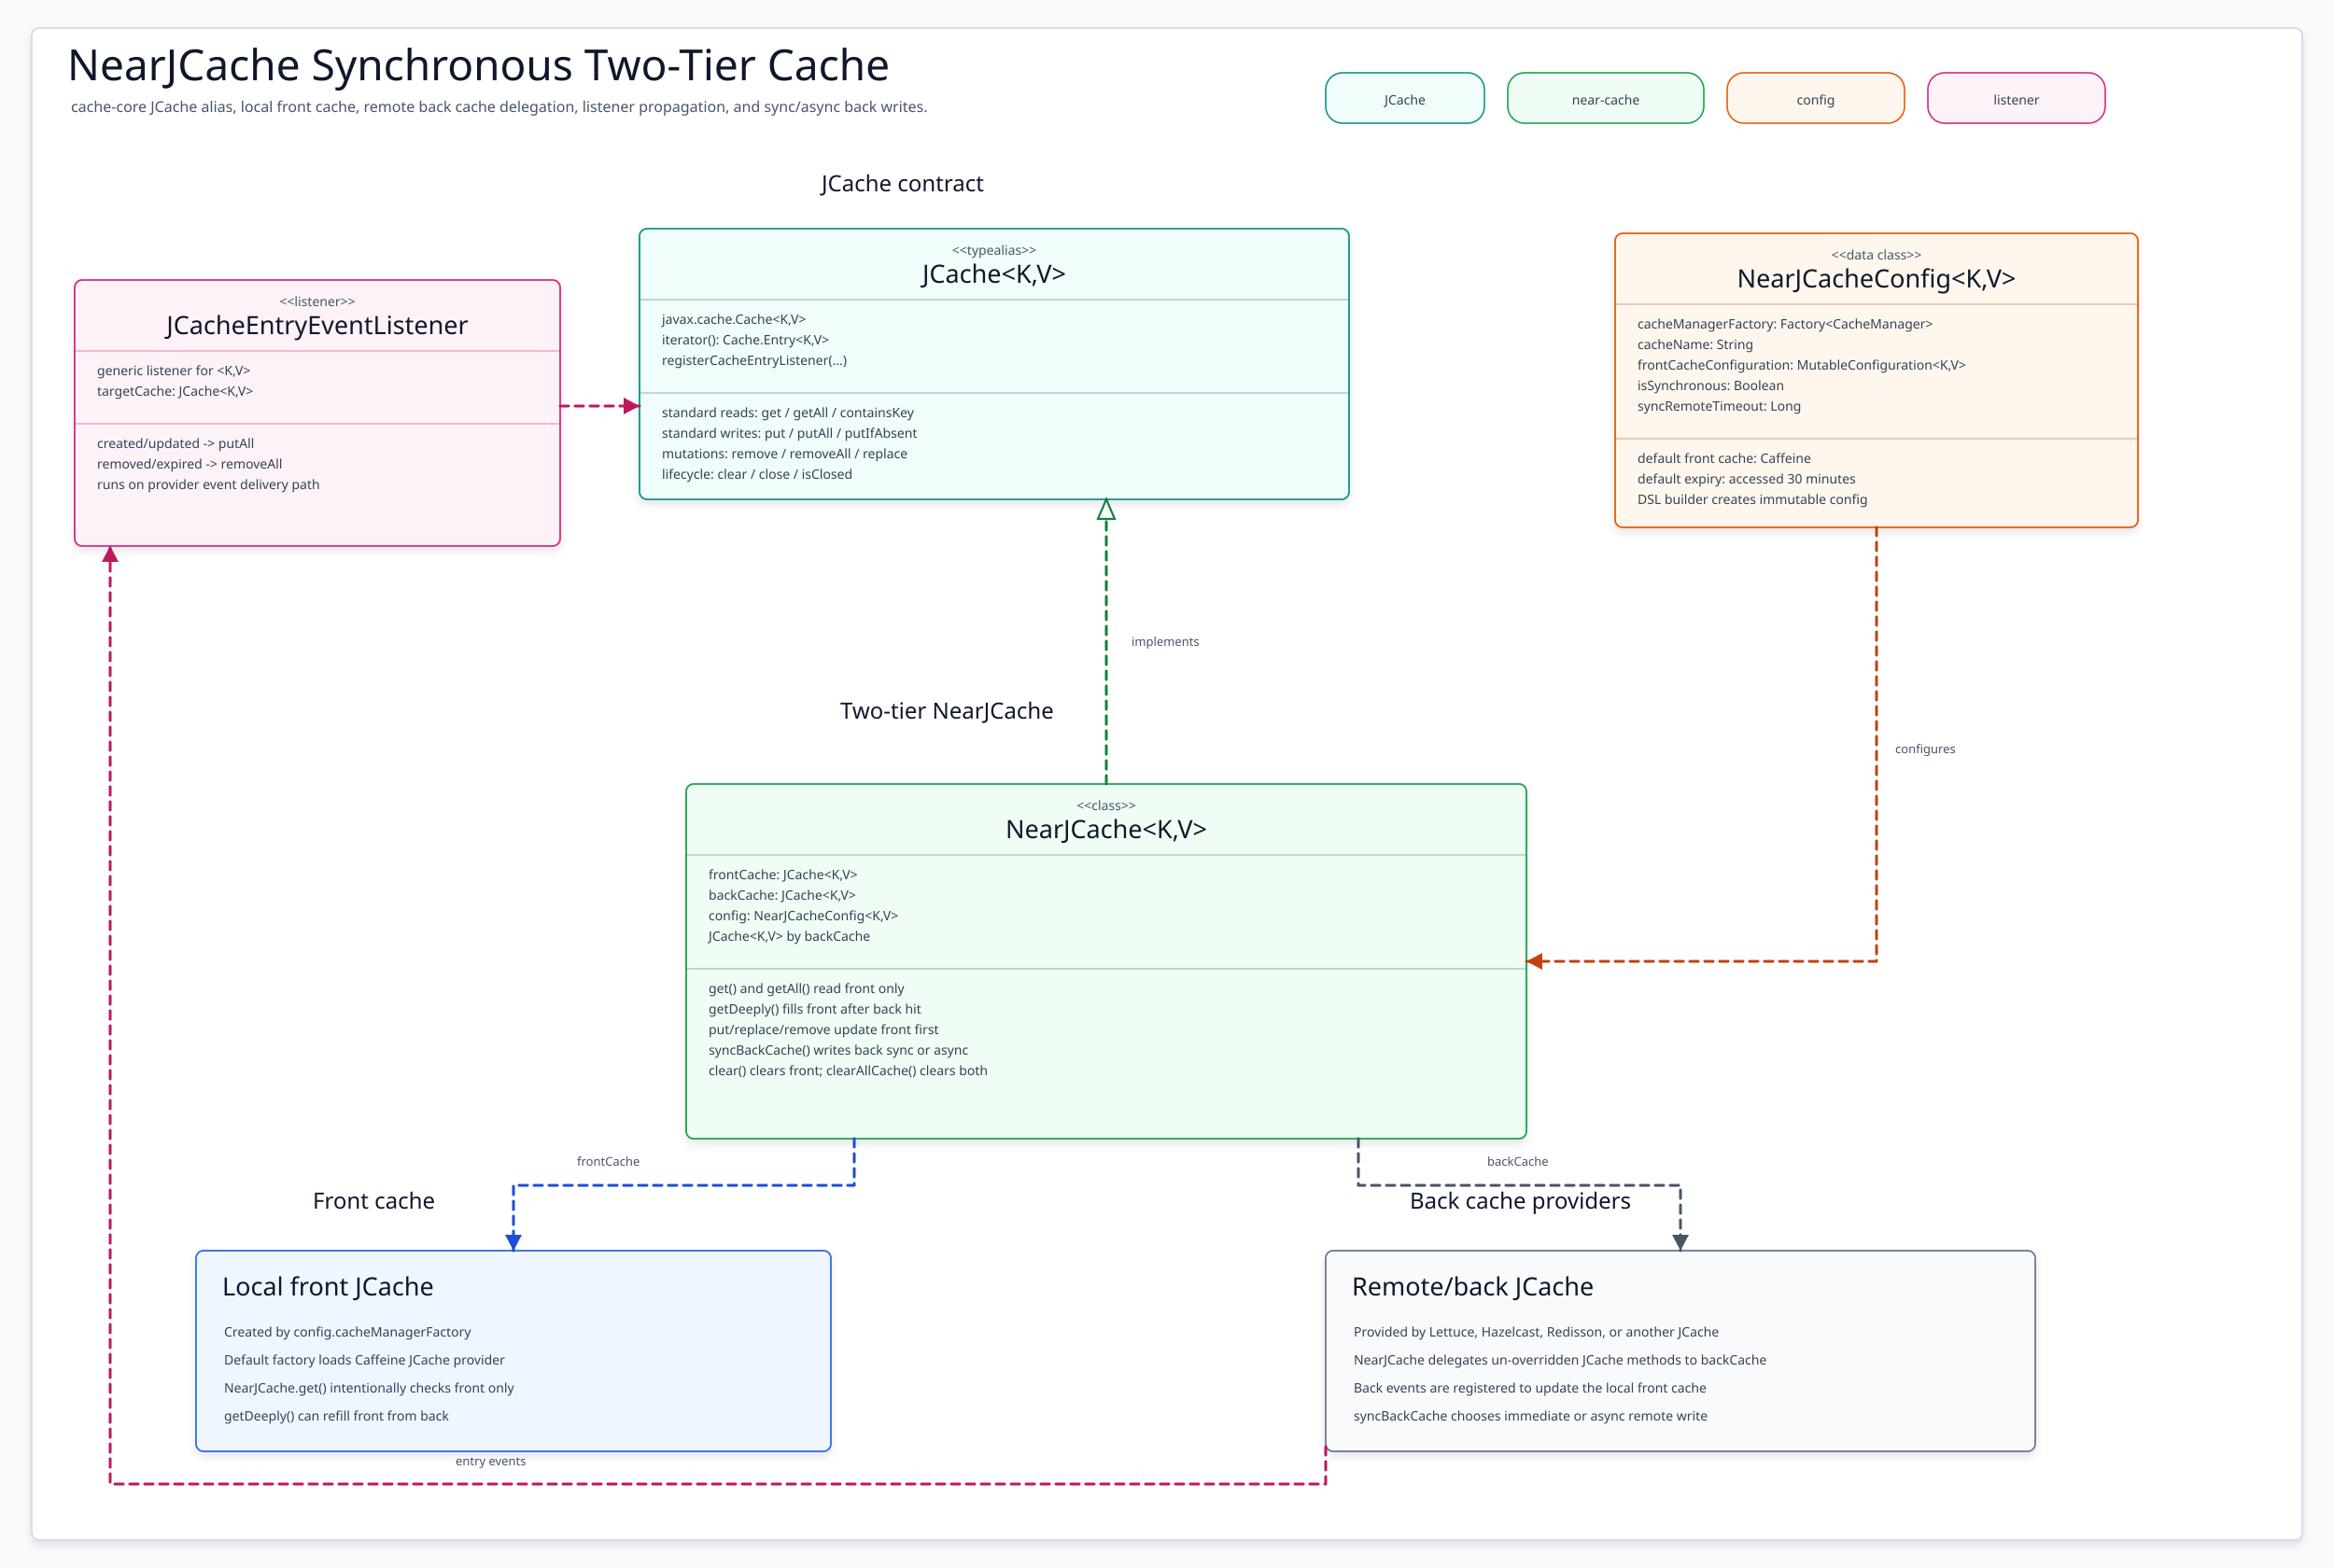
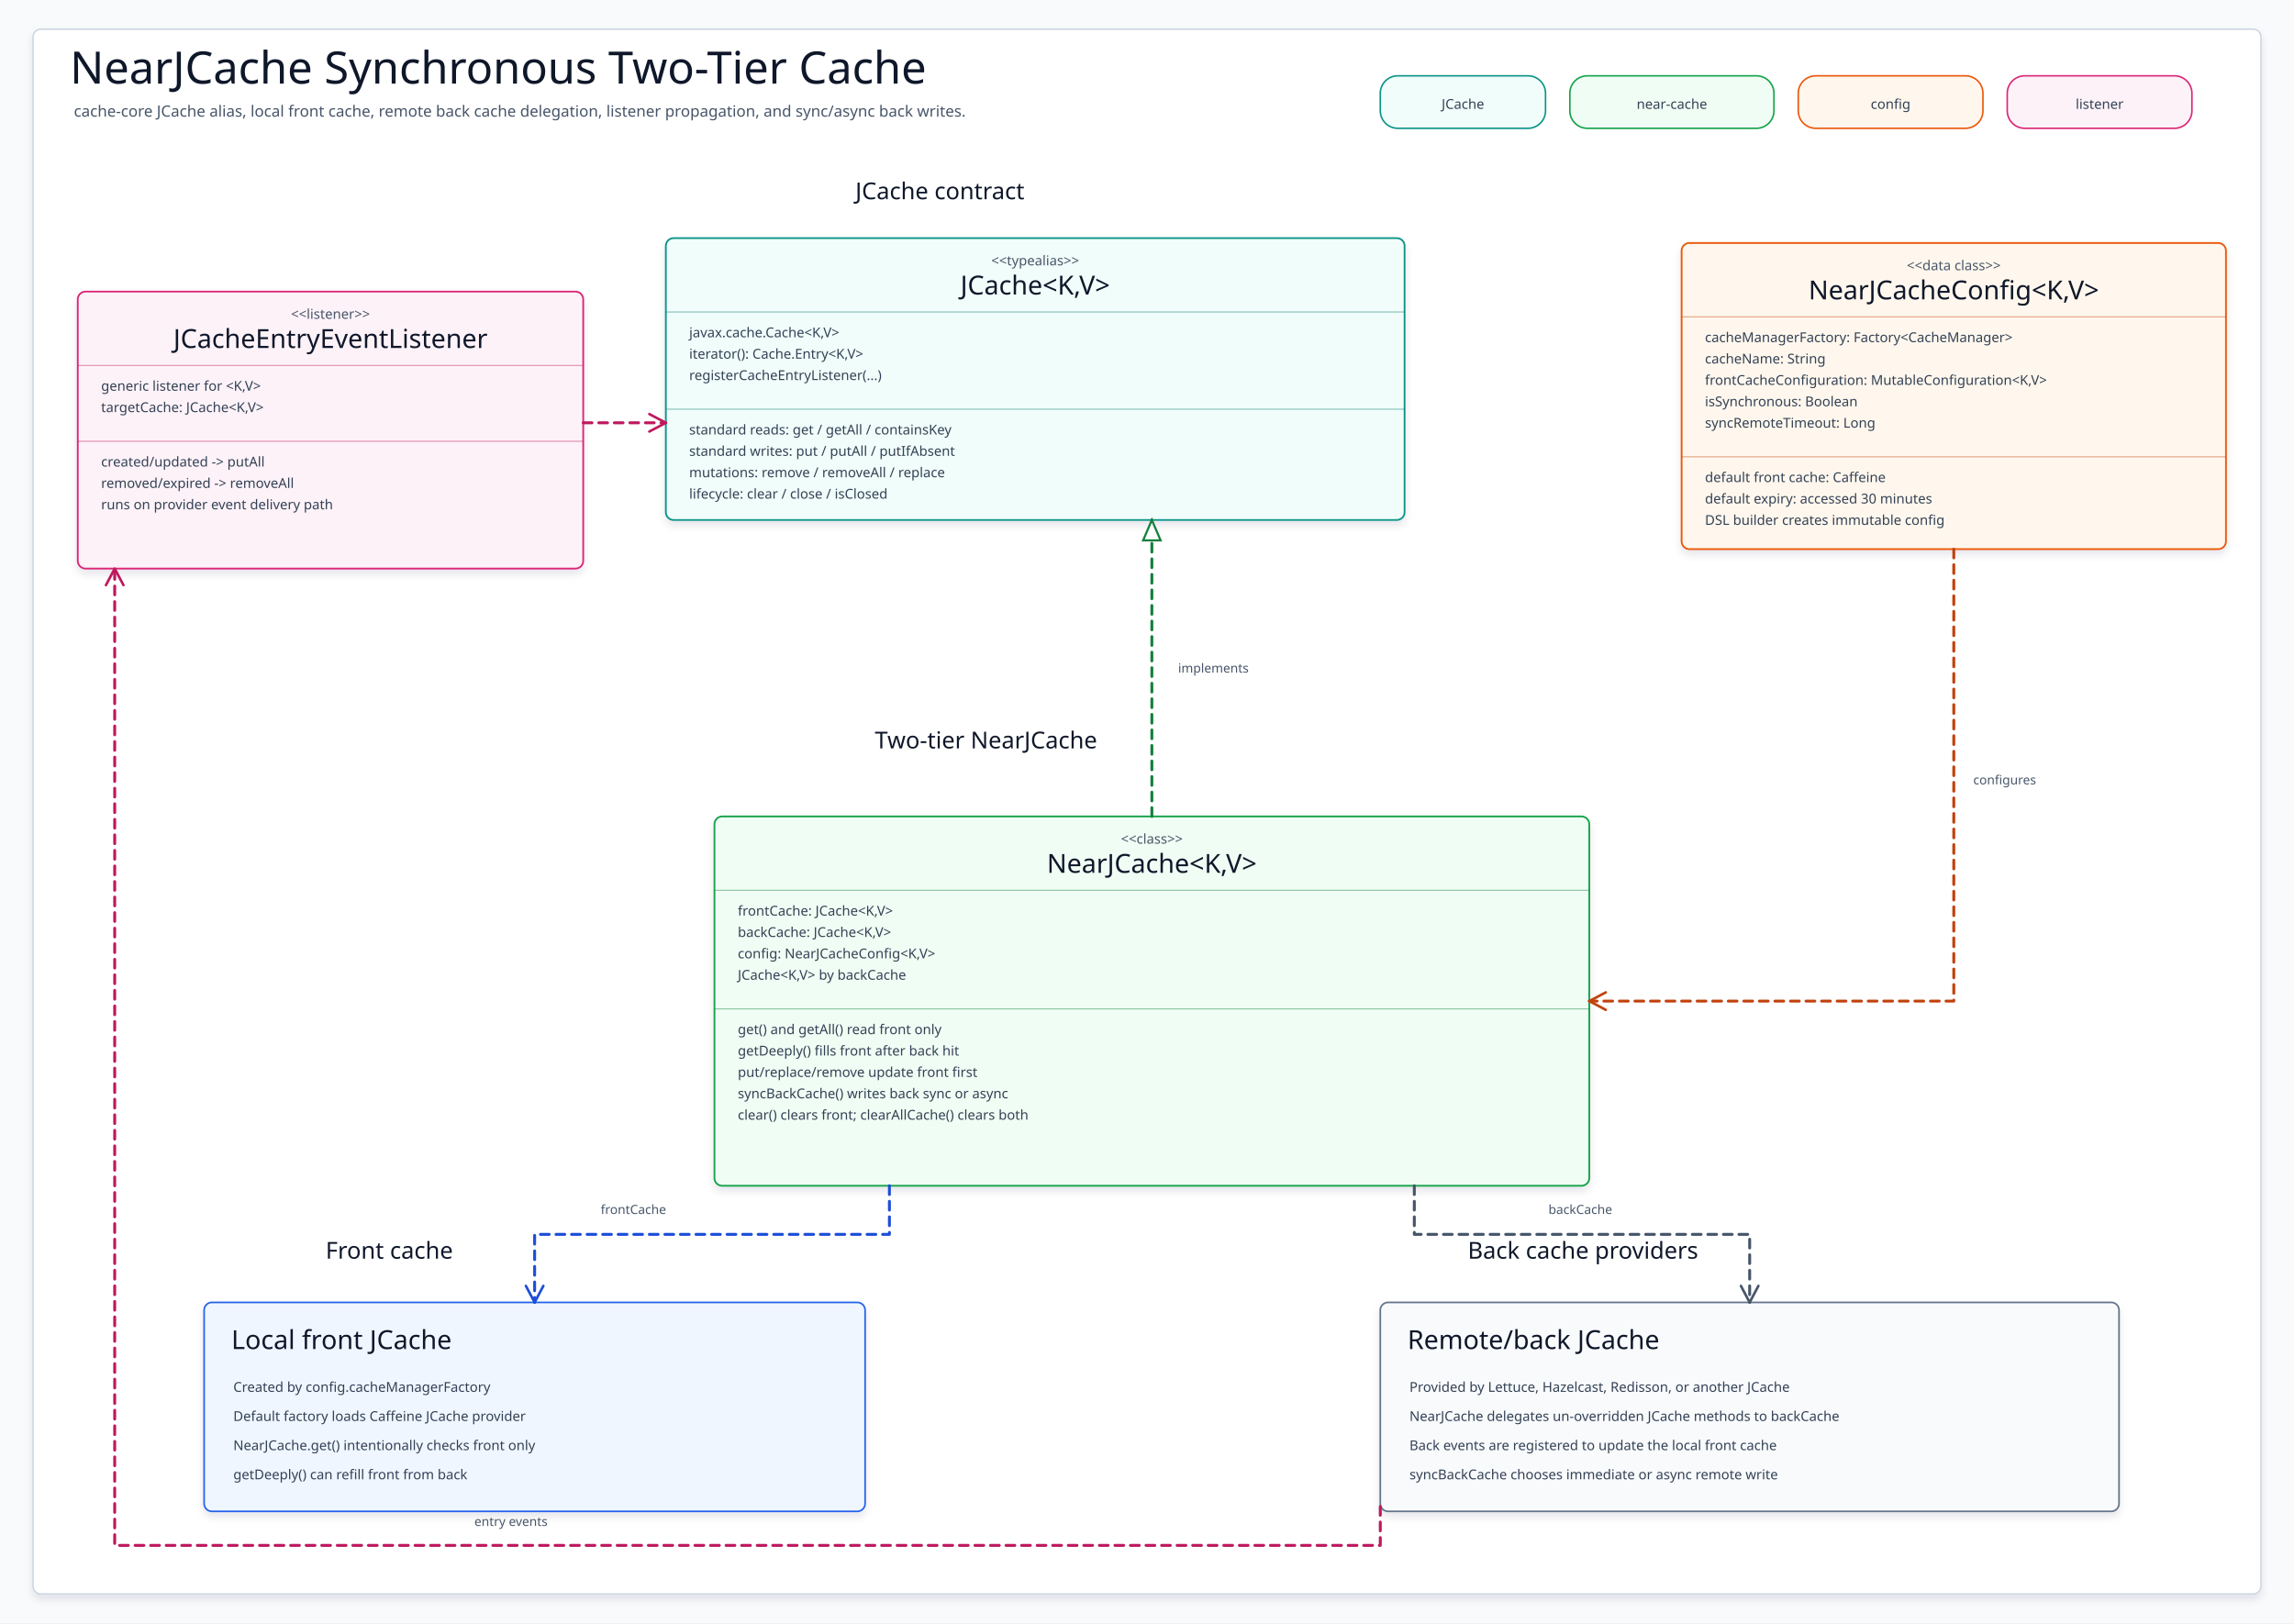
- <svg xmlns="http://www.w3.org/2000/svg" data-intent="Explain synchronous NearJCache two-tier class structure for cache-core README diagram 05." data-evidence="cache/cache-core/README.ko.md; cache/cache-core/src/main/kotlin/io/bluetape4k/cache/jcache/JCacheType.kt; cache/cache-core/src/main/kotlin/io/bluetape4k/cache/jcache/JCaching.kt; cache/cache-core/src/main/kotlin/io/bluetape4k/cache/jcache/JCacheEntryEventListener.kt; cache/cache-core/src/main/kotlin/io/bluetape4k/cache/nearcache/jcache/NearJCache.kt; cache/cache-core/src/main/kotlin/io/bluetape4k/cache/nearcache/jcache/NearJCacheConfig.kt; cache/cache-core/src/main/kotlin/io/bluetape4k/cache/nearcache/jcache/NearJCacheConfigBuilder.kt" data-source-read="cache/cache-core/README.ko.md; cache/cache-core/src/main/kotlin/io/bluetape4k/cache/jcache/JCacheType.kt; cache/cache-core/src/main/kotlin/io/bluetape4k/cache/jcache/JCaching.kt; cache/cache-core/src/main/kotlin/io/bluetape4k/cache/jcache/JCacheEntryEventListener.kt; cache/cache-core/src/main/kotlin/io/bluetape4k/cache/nearcache/jcache/NearJCache.kt; cache/cache-core/src/main/kotlin/io/bluetape4k/cache/nearcache/jcache/NearJCacheConfig.kt; cache/cache-core/src/main/kotlin/io/bluetape4k/cache/nearcache/jcache/NearJCacheConfigBuilder.kt" width="2500" height="1680" viewBox="0 0 2500 1680" role="img" aria-label="NearJCache Synchronous Class Diagram">
+ <svg xmlns="http://www.w3.org/2000/svg" width="2360" height="1670" viewBox="0 0 2360 1670" role="img" aria-label="NearJCache Synchronous Class Diagram">
  <defs>
    <filter id="shadow" x="-8%" y="-8%" width="116%" height="116%">
      <feDropShadow dx="0" dy="5" stdDeviation="4" flood-color="#0F172A" flood-opacity="0.10" />
    </filter>
    <marker id="arrow-teal" markerWidth="22" markerHeight="22" refX="19" refY="11" orient="auto" markerUnits="userSpaceOnUse">
-       <path d="M 2 2 L 19 11 L 2 20 Z" fill="#0F766E" />
+       <path d="M 2 2 L 19 11 L 2 20" fill="none" stroke="#0F766E" stroke-width="2.6" stroke-linecap="round" stroke-linejoin="round" />
    </marker>
    <marker id="triangle-teal" markerWidth="26" markerHeight="22" refX="23" refY="11" orient="auto" markerUnits="userSpaceOnUse">
      <path d="M 2 2 L 23 11 L 2 20 Z" fill="#FFFFFF" stroke="#0F766E" stroke-width="2.2" />
    </marker>
    <marker id="arrow-blue" markerWidth="22" markerHeight="22" refX="19" refY="11" orient="auto" markerUnits="userSpaceOnUse">
-       <path d="M 2 2 L 19 11 L 2 20 Z" fill="#1D4ED8" />
+       <path d="M 2 2 L 19 11 L 2 20" fill="none" stroke="#1D4ED8" stroke-width="2.6" stroke-linecap="round" stroke-linejoin="round" />
    </marker>
    <marker id="triangle-blue" markerWidth="26" markerHeight="22" refX="23" refY="11" orient="auto" markerUnits="userSpaceOnUse">
      <path d="M 2 2 L 23 11 L 2 20 Z" fill="#FFFFFF" stroke="#1D4ED8" stroke-width="2.2" />
    </marker>
    <marker id="arrow-green" markerWidth="22" markerHeight="22" refX="19" refY="11" orient="auto" markerUnits="userSpaceOnUse">
-       <path d="M 2 2 L 19 11 L 2 20 Z" fill="#15803D" />
+       <path d="M 2 2 L 19 11 L 2 20" fill="none" stroke="#15803D" stroke-width="2.6" stroke-linecap="round" stroke-linejoin="round" />
    </marker>
    <marker id="triangle-green" markerWidth="26" markerHeight="22" refX="23" refY="11" orient="auto" markerUnits="userSpaceOnUse">
      <path d="M 2 2 L 23 11 L 2 20 Z" fill="#FFFFFF" stroke="#15803D" stroke-width="2.2" />
    </marker>
    <marker id="arrow-amber" markerWidth="22" markerHeight="22" refX="19" refY="11" orient="auto" markerUnits="userSpaceOnUse">
-       <path d="M 2 2 L 19 11 L 2 20 Z" fill="#C2410C" />
+       <path d="M 2 2 L 19 11 L 2 20" fill="none" stroke="#C2410C" stroke-width="2.6" stroke-linecap="round" stroke-linejoin="round" />
    </marker>
    <marker id="triangle-amber" markerWidth="26" markerHeight="22" refX="23" refY="11" orient="auto" markerUnits="userSpaceOnUse">
      <path d="M 2 2 L 23 11 L 2 20 Z" fill="#FFFFFF" stroke="#C2410C" stroke-width="2.2" />
    </marker>
    <marker id="arrow-pink" markerWidth="22" markerHeight="22" refX="19" refY="11" orient="auto" markerUnits="userSpaceOnUse">
-       <path d="M 2 2 L 19 11 L 2 20 Z" fill="#BE185D" />
+       <path d="M 2 2 L 19 11 L 2 20" fill="none" stroke="#BE185D" stroke-width="2.6" stroke-linecap="round" stroke-linejoin="round" />
    </marker>
    <marker id="triangle-pink" markerWidth="26" markerHeight="22" refX="23" refY="11" orient="auto" markerUnits="userSpaceOnUse">
      <path d="M 2 2 L 23 11 L 2 20 Z" fill="#FFFFFF" stroke="#BE185D" stroke-width="2.2" />
    </marker>
    <marker id="arrow-slate" markerWidth="22" markerHeight="22" refX="19" refY="11" orient="auto" markerUnits="userSpaceOnUse">
-       <path d="M 2 2 L 19 11 L 2 20 Z" fill="#475569" />
+       <path d="M 2 2 L 19 11 L 2 20" fill="none" stroke="#475569" stroke-width="2.6" stroke-linecap="round" stroke-linejoin="round" />
    </marker>
    <marker id="triangle-slate" markerWidth="26" markerHeight="22" refX="23" refY="11" orient="auto" markerUnits="userSpaceOnUse">
      <path d="M 2 2 L 23 11 L 2 20 Z" fill="#FFFFFF" stroke="#475569" stroke-width="2.2" />
    </marker>
    <style>
    svg{font-family:"Architects Daughter","Comic Mono","Comic Sans MS",ui-sans-serif,system-ui,sans-serif}
    .canvas{fill:#F8FAFC}.frame{fill:#FFFFFF;stroke:#CBD5E1;stroke-width:1.5;filter:url(#shadow)}
    .title{font-family:"Architects Daughter";font-size:46px;fill:#0F172A}.subtitle{font-family:"Comic Mono";font-size:16px;fill:#475569}
    .sectionLabel{font-family:"Architects Daughter";font-size:24px;fill:#0F172A}
    .chip{stroke-width:1.6}.chipText{font-family:"Comic Mono";font-size:14px;fill:#334155}
    .classBox{stroke-width:1.8;filter:url(#shadow)}.stereotype{font-family:"Comic Mono";font-size:14px;fill:#475569}.classTitle{font-family:"Architects Daughter";font-size:27px;fill:#0F172A}
    .member{font-family:"Comic Mono";font-size:14px;fill:#334155}.divider{stroke-width:1.1;opacity:.45}
    .noteBox{stroke-width:1.7;filter:url(#shadow)}.noteTitle{font-family:"Architects Daughter";font-size:27px;fill:#0F172A}.noteLine{font-family:"Comic Mono";font-size:14px;fill:#334155}
    .edge{fill:none;stroke-width:3;stroke-linecap:round;stroke-linejoin:round}.dashed{stroke-dasharray:9 7}.edgeLabel{font-family:"Comic Mono";font-size:13px;fill:#475569}
  </style>
  </defs>
-   <rect class="canvas" width="2500" height="1680" />
-   <rect class="frame" x="34" y="30" width="2432" height="1620" rx="8" />
+   <rect class="canvas" width="2360" height="1670" />
+   <rect class="frame" x="34" y="30" width="2292" height="1610" rx="8" />
  <text class="title" x="72" y="86">NearJCache Synchronous Two-Tier Cache</text>
  <text class="subtitle" x="76" y="120">cache-core JCache alias, local front cache, remote back cache delegation, listener propagation, and sync/async back writes.</text>
  <g>
    <rect class="chip" x="1420" y="78" width="170" height="54" rx="18" fill="#F0FDFA" stroke="#0D9488" />
    <text class="chipText" x="1505" y="112" text-anchor="middle">JCache</text>
  </g>
  <g>
    <rect class="chip" x="1615" y="78" width="210" height="54" rx="18" fill="#F0FDF4" stroke="#16A34A" />
    <text class="chipText" x="1720" y="112" text-anchor="middle">near-cache</text>
  </g>
  <g>
    <rect class="chip" x="1850" y="78" width="190" height="54" rx="18" fill="#FFF7ED" stroke="#EA580C" />
    <text class="chipText" x="1945" y="112" text-anchor="middle">config</text>
  </g>
  <g>
    <rect class="chip" x="2065" y="78" width="190" height="54" rx="18" fill="#FDF2F8" stroke="#DB2777" />
    <text class="chipText" x="2160" y="112" text-anchor="middle">listener</text>
  </g>
  <text class="sectionLabel" x="880" y="205">JCache contract</text>
  <text class="sectionLabel" x="900" y="770">Two-tier NearJCache</text>
  <text class="sectionLabel" x="335" y="1295">Front cache</text>
  <text class="sectionLabel" x="1510" y="1295">Back cache providers</text>
  <g id="JCache">
    <rect class="classBox" x="685" y="245" width="760" height="290" rx="8" fill="#F0FDFA" stroke="#0D9488" />
    <text class="stereotype" x="1065" y="273" text-anchor="middle">&lt;&lt;typealias&gt;&gt;</text>
    <text class="classTitle" x="1065" y="303" text-anchor="middle">JCache&lt;K,V&gt;</text>
    <path class="divider" d="M685 321H1445" stroke="#0F766E" />
    <text class="member" x="709" y="347">javax.cache.Cache&lt;K,V&gt;</text>
    <text class="member" x="709" y="369">iterator(): Cache.Entry&lt;K,V&gt;</text>
    <text class="member" x="709" y="391">registerCacheEntryListener(...)</text>
    <path class="divider" d="M685 421H1445" stroke="#0F766E" />
    <text class="member" x="709" y="447">standard reads: get / getAll / containsKey</text>
    <text class="member" x="709" y="469">standard writes: put / putAll / putIfAbsent</text>
    <text class="member" x="709" y="491">mutations: remove / removeAll / replace</text>
    <text class="member" x="709" y="513">lifecycle: clear / close / isClosed</text>
  </g>
  <g id="NearJCache">
    <rect class="classBox" x="735" y="840" width="900" height="380" rx="8" fill="#F0FDF4" stroke="#16A34A" />
    <text class="stereotype" x="1185" y="868" text-anchor="middle">&lt;&lt;class&gt;&gt;</text>
    <text class="classTitle" x="1185" y="898" text-anchor="middle">NearJCache&lt;K,V&gt;</text>
    <path class="divider" d="M735 916H1635" stroke="#15803D" />
    <text class="member" x="759" y="942">frontCache: JCache&lt;K,V&gt;</text>
    <text class="member" x="759" y="964">backCache: JCache&lt;K,V&gt;</text>
    <text class="member" x="759" y="986">config: NearJCacheConfig&lt;K,V&gt;</text>
    <text class="member" x="759" y="1008">JCache&lt;K,V&gt; by backCache</text>
    <path class="divider" d="M735 1038H1635" stroke="#15803D" />
    <text class="member" x="759" y="1064">get() and getAll() read front only</text>
    <text class="member" x="759" y="1086">getDeeply() fills front after back hit</text>
    <text class="member" x="759" y="1108">put/replace/remove update front first</text>
    <text class="member" x="759" y="1130">syncBackCache() writes back sync or async</text>
    <text class="member" x="759" y="1152">clear() clears front; clearAllCache() clears both</text>
  </g>
  <g id="NearJCacheConfig">
    <rect class="classBox" x="1730" y="250" width="560" height="315" rx="8" fill="#FFF7ED" stroke="#EA580C" />
    <text class="stereotype" x="2010" y="278" text-anchor="middle">&lt;&lt;data class&gt;&gt;</text>
    <text class="classTitle" x="2010" y="308" text-anchor="middle">NearJCacheConfig&lt;K,V&gt;</text>
    <path class="divider" d="M1730 326H2290" stroke="#C2410C" />
    <text class="member" x="1754" y="352">cacheManagerFactory: Factory&lt;CacheManager&gt;</text>
    <text class="member" x="1754" y="374">cacheName: String</text>
    <text class="member" x="1754" y="396">frontCacheConfiguration: MutableConfiguration&lt;K,V&gt;</text>
    <text class="member" x="1754" y="418">isSynchronous: Boolean</text>
    <text class="member" x="1754" y="440">syncRemoteTimeout: Long</text>
    <path class="divider" d="M1730 470H2290" stroke="#C2410C" />
    <text class="member" x="1754" y="496">default front cache: Caffeine</text>
    <text class="member" x="1754" y="518">default expiry: accessed 30 minutes</text>
    <text class="member" x="1754" y="540">DSL builder creates immutable config</text>
  </g>
  <g id="JCacheEntryEventListener">
    <rect class="classBox" x="80" y="300" width="520" height="285" rx="8" fill="#FDF2F8" stroke="#DB2777" />
    <text class="stereotype" x="340" y="328" text-anchor="middle">&lt;&lt;listener&gt;&gt;</text>
    <text class="classTitle" x="340" y="358" text-anchor="middle">JCacheEntryEventListener</text>
    <path class="divider" d="M80 376H600" stroke="#BE185D" />
    <text class="member" x="104" y="402">generic listener for &lt;K,V&gt;</text>
    <text class="member" x="104" y="424">targetCache: JCache&lt;K,V&gt;</text>
    <path class="divider" d="M80 454H600" stroke="#BE185D" />
    <text class="member" x="104" y="480">created/updated -&gt; putAll</text>
    <text class="member" x="104" y="502">removed/expired -&gt; removeAll</text>
    <text class="member" x="104" y="524">runs on provider event delivery path</text>
  </g>
  <g id="FrontCache">
    <rect class="noteBox" x="210" y="1340" width="680" height="215" rx="8" fill="#EFF6FF" stroke="#2563EB" />
    <text class="noteTitle" x="238" y="1388">Local front JCache</text>
    <text class="noteLine" x="240" y="1432">Created by config.cacheManagerFactory</text>
    <text class="noteLine" x="240" y="1462">Default factory loads Caffeine JCache provider</text>
    <text class="noteLine" x="240" y="1492">NearJCache.get() intentionally checks front only</text>
    <text class="noteLine" x="240" y="1522">getDeeply() can refill front from back</text>
  </g>
  <g id="BackCache">
    <rect class="noteBox" x="1420" y="1340" width="760" height="215" rx="8" fill="#F8FAFC" stroke="#64748B" />
    <text class="noteTitle" x="1448" y="1388">Remote/back JCache</text>
    <text class="noteLine" x="1450" y="1432">Provided by Lettuce, Hazelcast, Redisson, or another JCache</text>
    <text class="noteLine" x="1450" y="1462">NearJCache delegates un-overridden JCache methods to backCache</text>
    <text class="noteLine" x="1450" y="1492">Back events are registered to update the local front cache</text>
    <text class="noteLine" x="1450" y="1522">syncBackCache chooses immediate or async remote write</text>
  </g>
  <g data-from="NearJCache" data-to="JCache">
    <path class="edge dashed" d="M1185 840 L1185 535" stroke="#15803D" marker-end="url(#triangle-green)" />
    <text class="edgeLabel" x="1212" y="692">implements</text>
  </g>
  <g data-from="NearJCacheConfig" data-to="NearJCache">
    <path class="edge dashed" d="M2010 565 L2010 1030 L1635 1030" stroke="#C2410C" marker-end="url(#arrow-amber)" />
    <text class="edgeLabel" x="2030" y="807">configures</text>
  </g>
  <g data-from="JCacheEntryEventListener" data-to="JCache">
    <path class="edge dashed" d="M600 435 L685 435" stroke="#BE185D" marker-end="url(#arrow-pink)" />
  </g>
  <g data-from="NearJCache" data-to="FrontCache">
    <path class="edge dashed" d="M915 1220 L915 1270 L550 1270 L550 1340" stroke="#1D4ED8" marker-end="url(#arrow-blue)" />
    <text class="edgeLabel" x="618" y="1249">frontCache</text>
  </g>
  <g data-from="NearJCache" data-to="BackCache">
    <path class="edge dashed" d="M1455 1220 L1455 1270 L1800 1270 L1800 1340" stroke="#475569" marker-end="url(#arrow-slate)" />
    <text class="edgeLabel" x="1593" y="1249">backCache</text>
  </g>
  <g data-from="BackCache" data-to="JCacheEntryEventListener">
    <path class="edge dashed" d="M1420 1550 L1420 1590 L118 1590 L118 585" stroke="#BE185D" marker-end="url(#arrow-pink)" />
    <text class="edgeLabel" x="488" y="1570">entry events</text>
  </g>
</svg>
